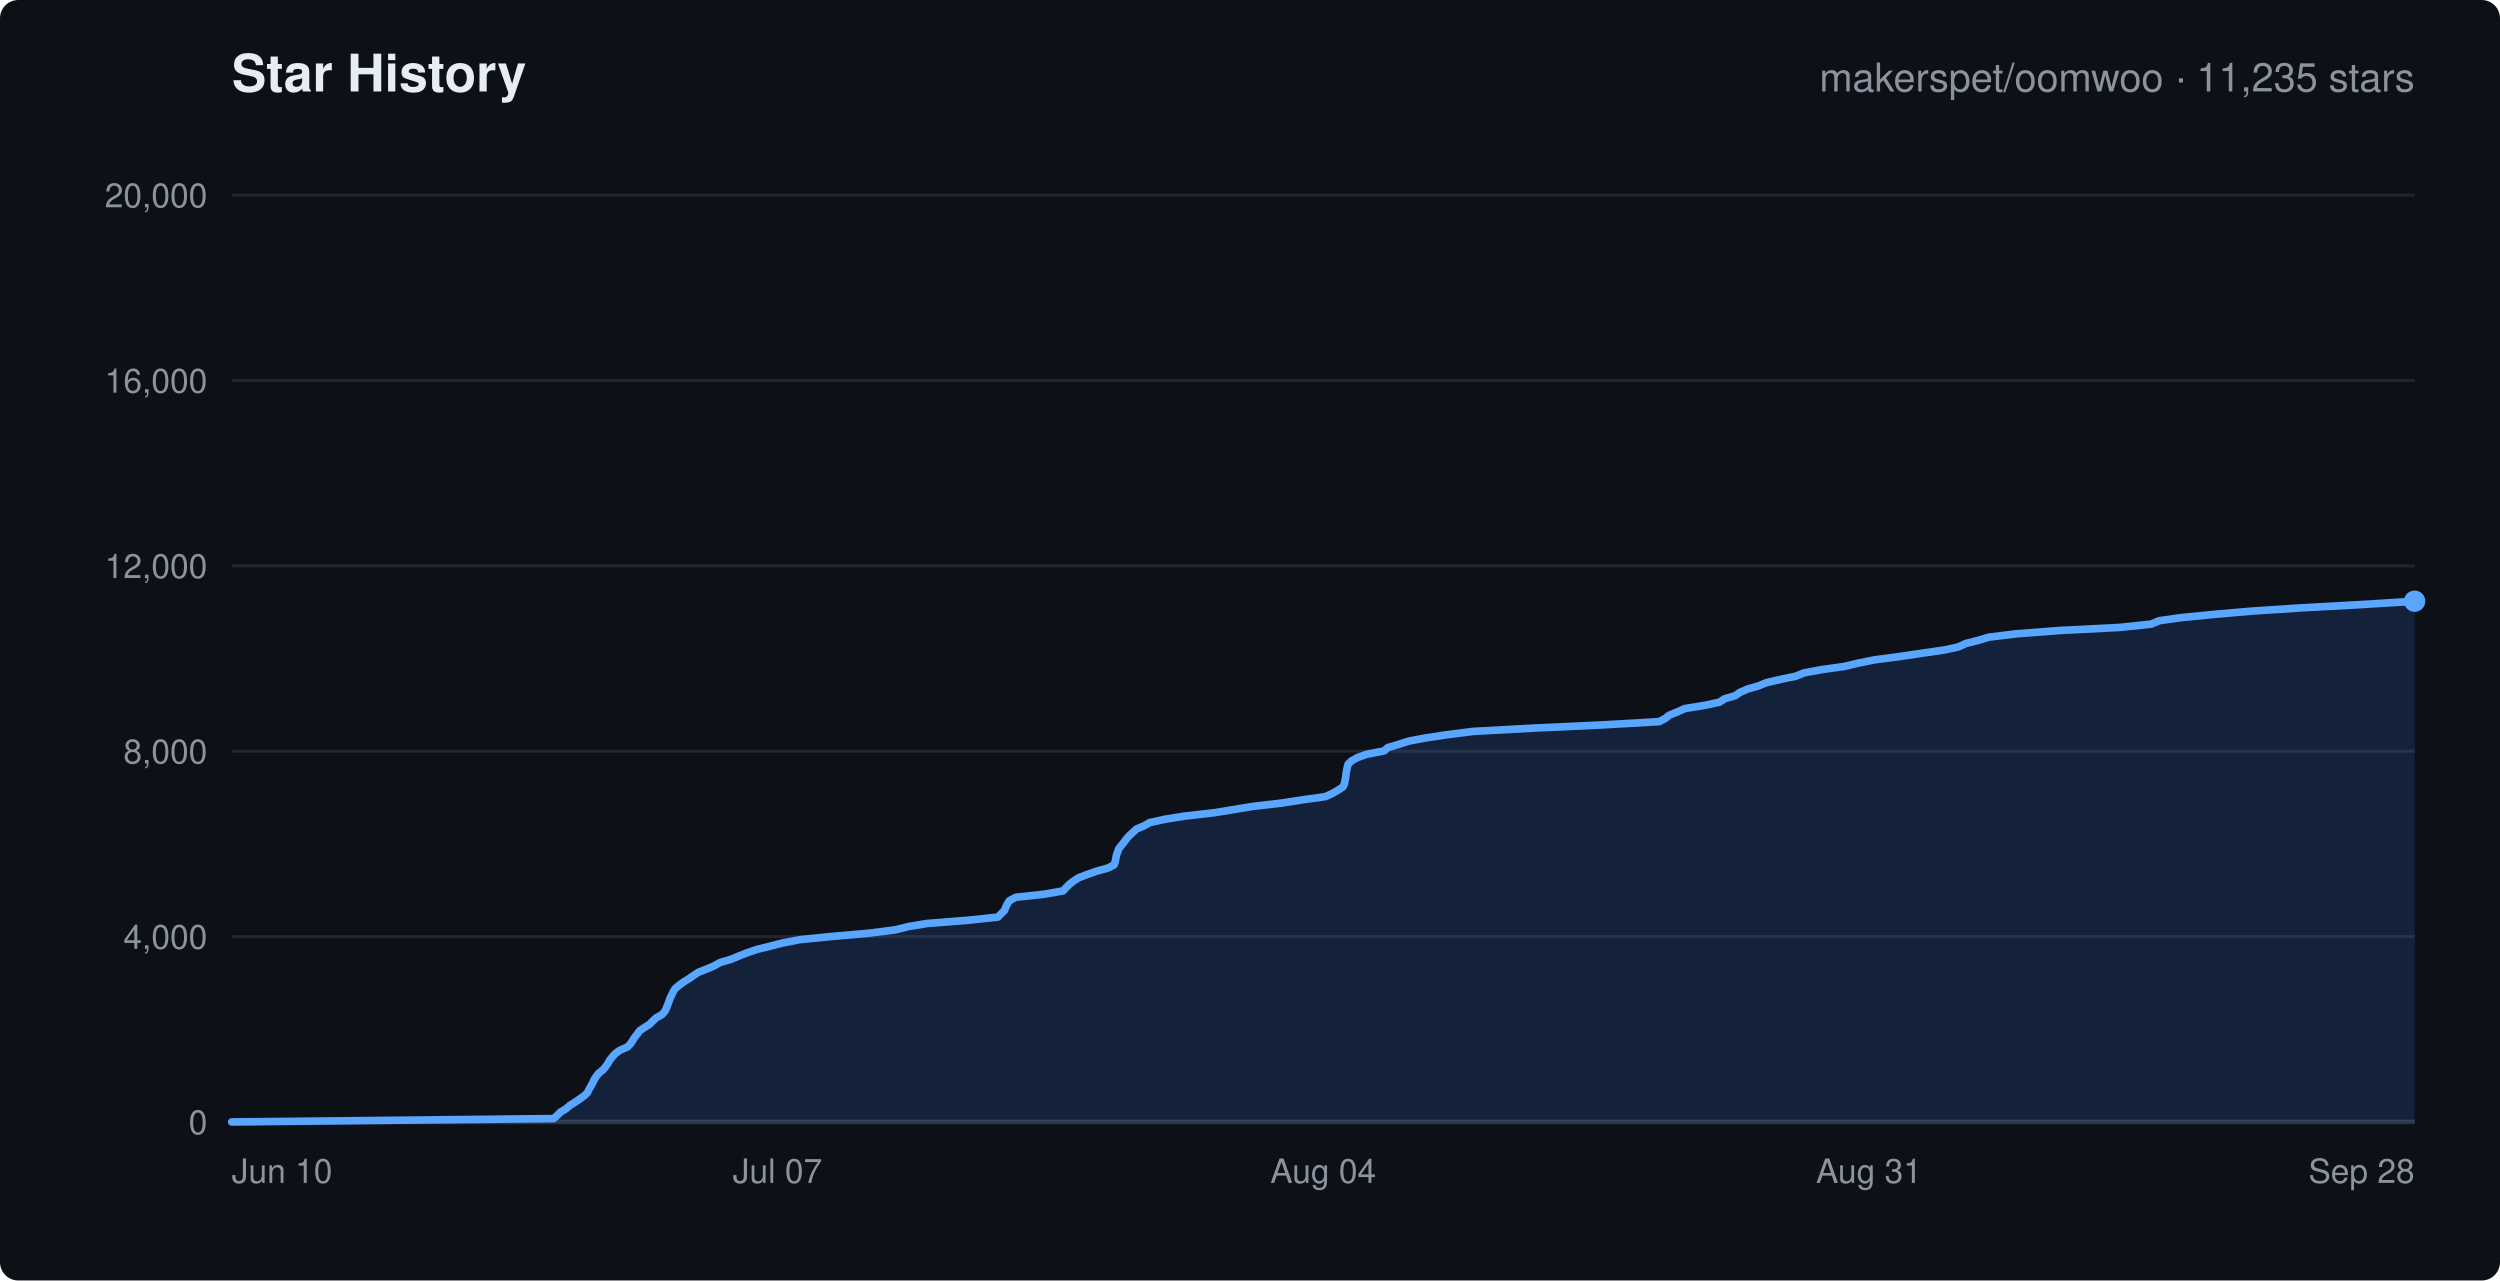
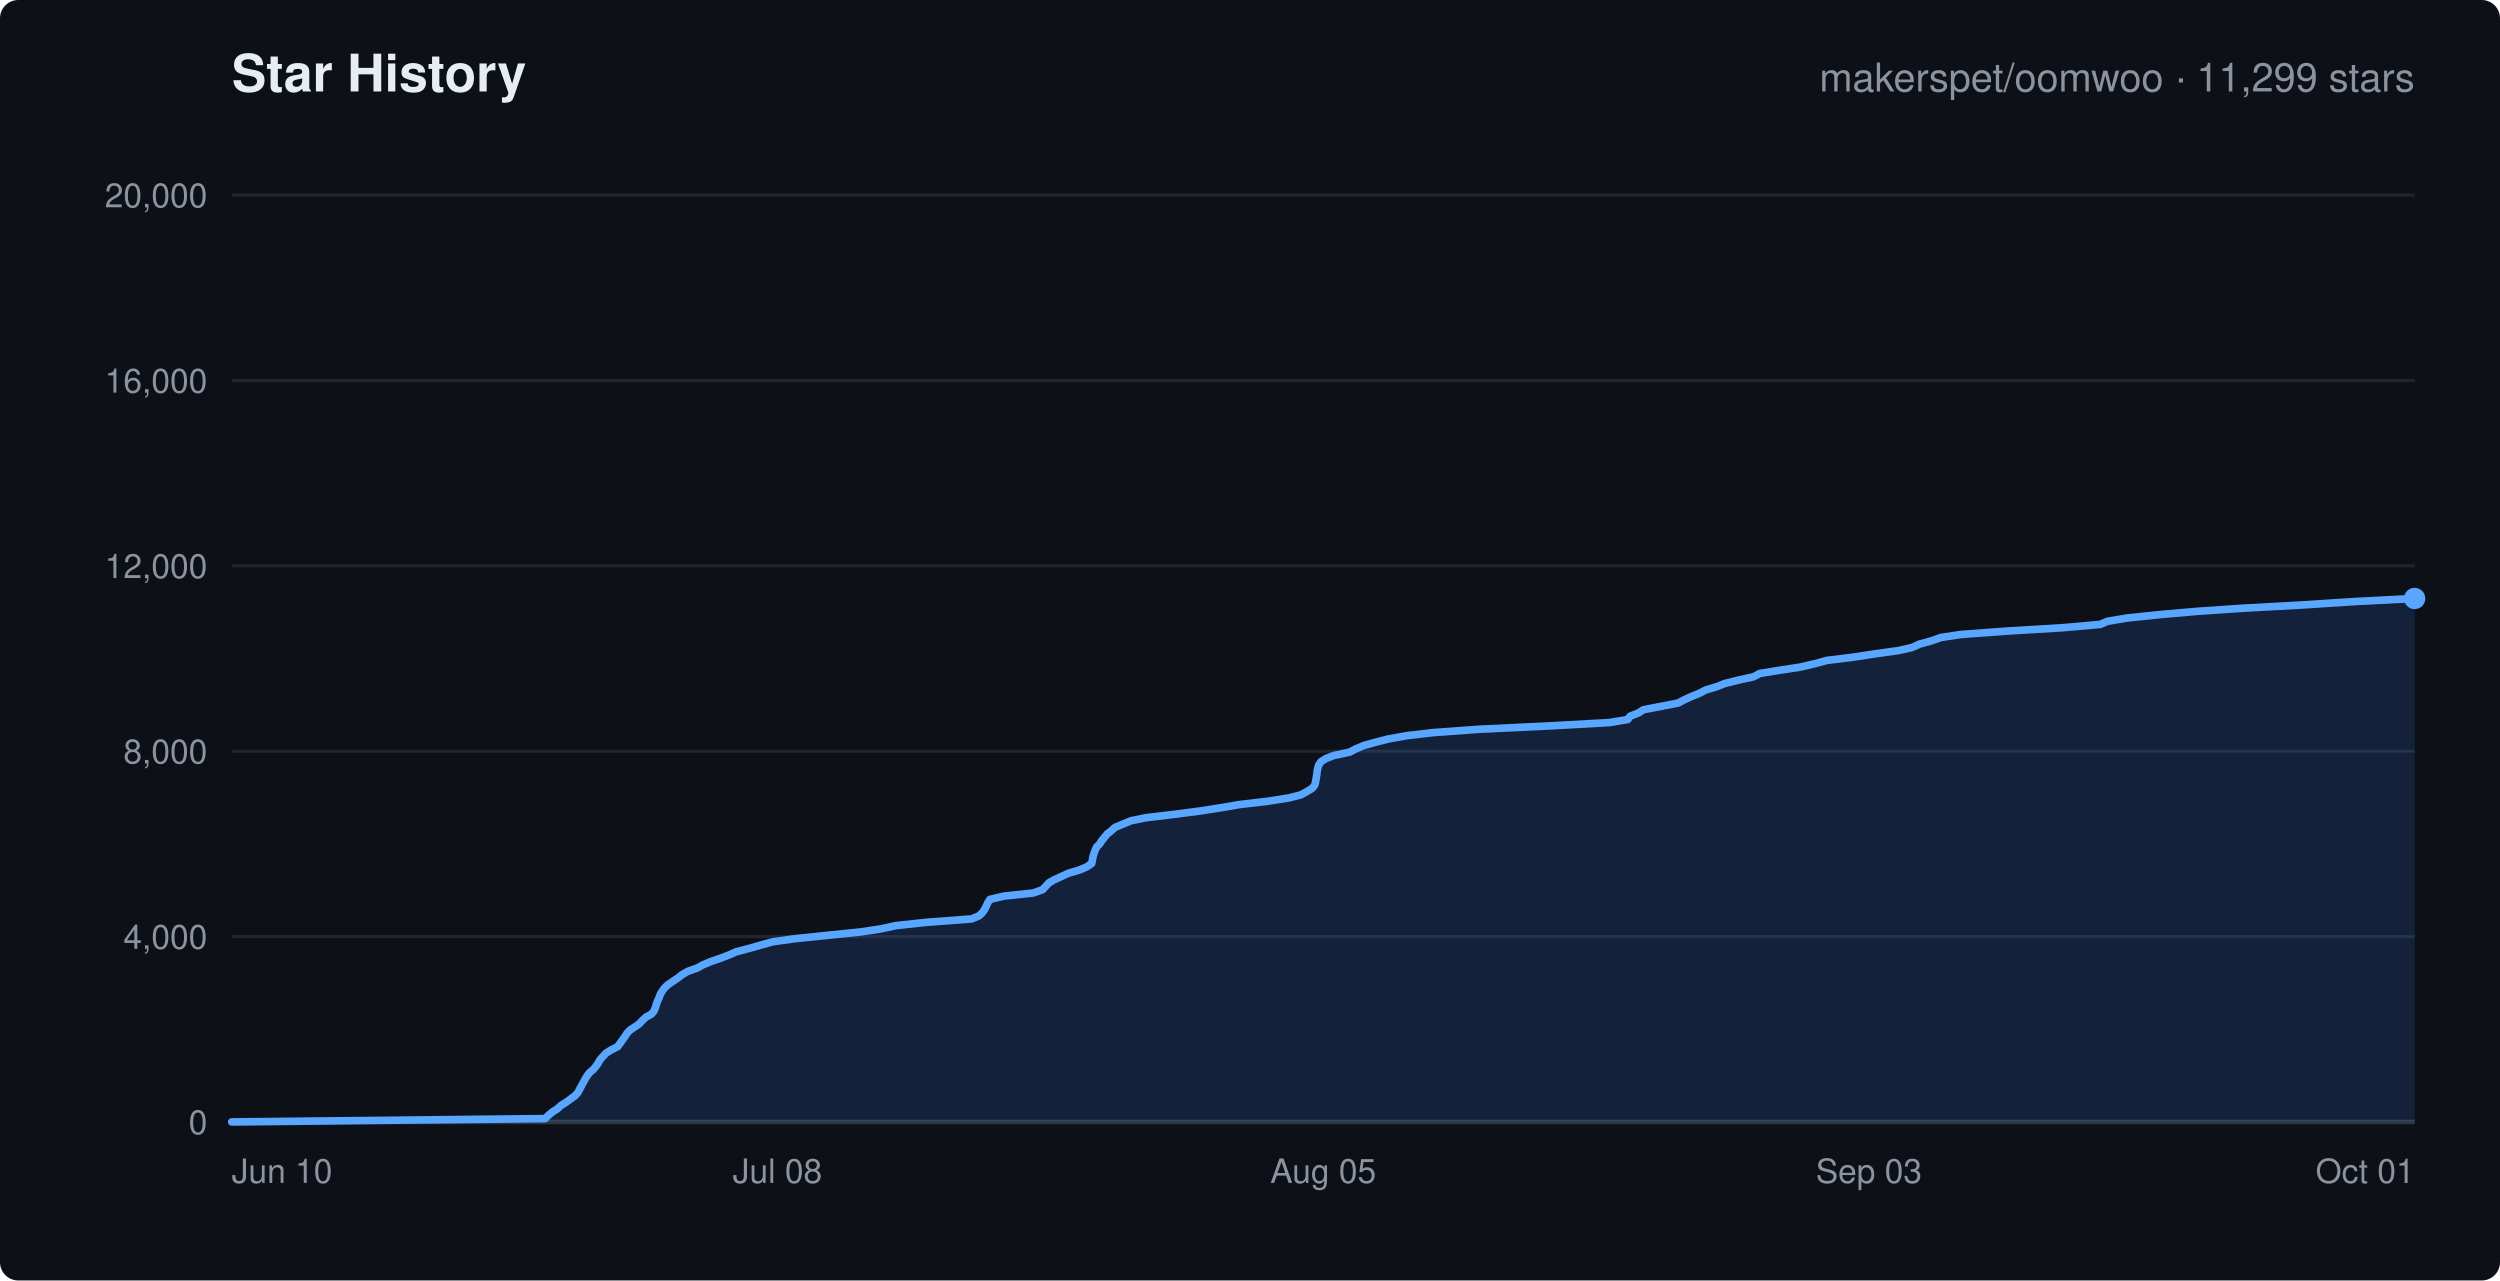
<svg xmlns="http://www.w3.org/2000/svg" width="820" height="420" viewBox="0 0 820 420" font-family="-apple-system,Segoe UI,Helvetica,Arial,sans-serif">
  <rect width="820" height="420" rx="6" fill="#0d1117" />
  <text x="76" y="30" fill="#e6edf3" font-size="17" font-weight="600">Star History</text>
-   <text x="792" y="30" text-anchor="end" fill="#8b949e" font-size="13">makerspet/oomwoo · 11,235 stars</text>
+   <text x="792" y="30" text-anchor="end" fill="#8b949e" font-size="13">makerspet/oomwoo · 11,299 stars</text>
  <line x1="76" y1="368.0" x2="792" y2="368.0" stroke="#21262d" stroke-width="1" />
  <text x="68" y="372.0" text-anchor="end" fill="#8b949e" font-size="11">0</text>
  <line x1="76" y1="307.2" x2="792" y2="307.2" stroke="#21262d" stroke-width="1" />
  <text x="68" y="311.2" text-anchor="end" fill="#8b949e" font-size="11">4,000</text>
  <line x1="76" y1="246.4" x2="792" y2="246.4" stroke="#21262d" stroke-width="1" />
  <text x="68" y="250.4" text-anchor="end" fill="#8b949e" font-size="11">8,000</text>
  <line x1="76" y1="185.6" x2="792" y2="185.6" stroke="#21262d" stroke-width="1" />
  <text x="68" y="189.6" text-anchor="end" fill="#8b949e" font-size="11">12,000</text>
  <line x1="76" y1="124.8" x2="792" y2="124.8" stroke="#21262d" stroke-width="1" />
  <text x="68" y="128.8" text-anchor="end" fill="#8b949e" font-size="11">16,000</text>
  <line x1="76" y1="64.0" x2="792" y2="64.0" stroke="#21262d" stroke-width="1" />
  <text x="68" y="68.0" text-anchor="end" fill="#8b949e" font-size="11">20,000</text>
  <text x="76.0" y="388" text-anchor="start" fill="#8b949e" font-size="11">Jun 10</text>
-   <text x="255.0" y="388" text-anchor="middle" fill="#8b949e" font-size="11">Jul 07</text>
-   <text x="434.0" y="388" text-anchor="middle" fill="#8b949e" font-size="11">Aug 04</text>
-   <text x="613.0" y="388" text-anchor="middle" fill="#8b949e" font-size="11">Aug 31</text>
-   <text x="792.0" y="388" text-anchor="end" fill="#8b949e" font-size="11">Sep 28</text>
+   <text x="255.0" y="388" text-anchor="middle" fill="#8b949e" font-size="11">Jul 08</text>
+   <text x="434.0" y="388" text-anchor="middle" fill="#8b949e" font-size="11">Aug 05</text>
+   <text x="613.0" y="388" text-anchor="middle" fill="#8b949e" font-size="11">Sep 03</text>
+   <text x="792.0" y="388" text-anchor="end" fill="#8b949e" font-size="11">Oct 01</text>
  <line x1="76" y1="368" x2="792" y2="368" stroke="#30363d" stroke-width="1.5" />
-   <polygon points="76.0,368.0 76.0,368.0 181.6,366.9 182.7,365.9 183.8,364.8 185.6,363.7 186.9,362.6 188.5,361.6 190.1,360.5 191.5,359.5 192.7,358.4 193.2,357.3 193.8,356.3 194.4,355.2 194.9,354.1 195.6,353.0 196.4,352.0 197.8,350.9 198.6,349.9 199.4,348.8 200.0,347.7 200.9,346.6 201.8,345.6 203.3,344.5 205.8,343.4 206.8,342.4 207.5,341.3 208.2,340.2 209.0,339.2 209.8,338.1 211.4,337.0 213.0,336.0 214.1,334.9 215.3,333.8 217.1,332.8 218.1,331.7 218.6,330.6 219.0,329.6 219.4,328.5 219.8,327.4 220.3,326.4 220.8,325.3 221.5,324.2 222.7,323.2 224.2,322.1 226.0,321.0 227.4,320.0 229.1,318.9 231.9,317.8 234.2,316.8 236.2,315.7 239.9,314.6 242.3,313.6 245.1,312.5 248.3,311.4 252.4,310.4 256.6,309.3 262.4,308.2 272.4,307.2 284.9,306.1 293.6,305.0 298.0,303.9 304.1,302.9 318.0,301.8 327.3,300.8 328.4,299.7 329.5,298.6 329.9,297.5 330.4,296.5 331.1,295.4 333.2,294.3 342.5,293.3 348.7,292.2 349.7,291.1 350.7,290.1 352.1,289.0 353.8,287.9 356.4,286.9 359.5,285.8 363.4,284.7 365.4,283.7 365.8,282.6 366.0,281.5 366.2,280.5 366.6,279.4 367.0,278.3 367.8,277.3 368.7,276.2 369.5,275.1 370.4,274.1 371.6,273.0 372.8,271.9 375.2,270.9 377.1,269.8 382.2,268.7 388.4,267.7 398.1,266.6 404.9,265.5 410.9,264.5 420.4,263.4 427.5,262.3 434.7,261.3 437.1,260.2 439.0,259.1 440.5,258.1 441.0,257.0 441.2,255.9 441.4,254.9 441.5,253.8 441.7,252.7 441.9,251.7 442.2,250.6 443.4,249.5 445.2,248.5 448.2,247.4 454.0,246.3 455.2,245.2 458.6,244.2 462.0,243.1 467.3,242.1 474.5,241.0 483.2,239.9 503.4,238.8 525.0,237.8 544.2,236.7 546.3,235.6 547.5,234.6 550.2,233.5 552.6,232.4 558.9,231.4 564.0,230.3 565.7,229.2 569.1,228.2 570.7,227.1 573.2,226.0 576.7,225.0 579.4,223.9 584.2,222.8 589.0,221.8 591.7,220.7 597.7,219.6 604.9,218.6 609.5,217.5 615.0,216.4 622.7,215.4 630.1,214.3 637.7,213.2 642.3,212.2 644.7,211.1 649.0,210.0 652.3,209.0 661.2,207.9 675.6,206.8 695.2,205.8 705.6,204.7 708.2,203.6 715.2,202.6 726.4,201.5 739.1,200.4 754.5,199.4 774.5,198.3 792.0,197.2 792.0,368.0" fill="rgba(56,139,253,0.15)" stroke="none" />
-   <polyline points="76.0,368.0 181.6,366.9 182.7,365.9 183.8,364.8 185.6,363.7 186.9,362.6 188.5,361.6 190.1,360.5 191.5,359.5 192.7,358.4 193.2,357.3 193.8,356.3 194.4,355.2 194.9,354.1 195.6,353.0 196.4,352.0 197.8,350.9 198.6,349.9 199.4,348.8 200.0,347.7 200.9,346.6 201.8,345.6 203.3,344.5 205.8,343.4 206.8,342.4 207.5,341.3 208.2,340.2 209.0,339.2 209.8,338.1 211.4,337.0 213.0,336.0 214.1,334.9 215.3,333.8 217.1,332.8 218.1,331.7 218.6,330.6 219.0,329.6 219.4,328.5 219.8,327.4 220.3,326.4 220.8,325.3 221.5,324.2 222.7,323.2 224.2,322.1 226.0,321.0 227.4,320.0 229.1,318.9 231.9,317.8 234.2,316.8 236.2,315.7 239.9,314.6 242.3,313.6 245.1,312.5 248.3,311.4 252.4,310.4 256.6,309.3 262.4,308.2 272.4,307.2 284.9,306.1 293.6,305.0 298.0,303.9 304.1,302.9 318.0,301.8 327.3,300.8 328.4,299.7 329.5,298.6 329.9,297.5 330.4,296.5 331.1,295.4 333.2,294.3 342.5,293.3 348.7,292.2 349.7,291.1 350.7,290.1 352.1,289.0 353.8,287.9 356.4,286.9 359.5,285.8 363.4,284.7 365.4,283.7 365.8,282.6 366.0,281.5 366.2,280.5 366.6,279.4 367.0,278.3 367.8,277.3 368.7,276.2 369.5,275.1 370.4,274.1 371.6,273.0 372.8,271.9 375.2,270.9 377.1,269.8 382.2,268.7 388.4,267.7 398.1,266.6 404.9,265.5 410.9,264.5 420.4,263.4 427.5,262.3 434.7,261.3 437.1,260.2 439.0,259.1 440.5,258.1 441.0,257.0 441.2,255.9 441.4,254.9 441.5,253.8 441.7,252.7 441.9,251.7 442.2,250.6 443.4,249.5 445.2,248.5 448.2,247.4 454.0,246.3 455.2,245.2 458.6,244.2 462.0,243.1 467.3,242.1 474.5,241.0 483.2,239.9 503.4,238.8 525.0,237.8 544.2,236.7 546.3,235.6 547.5,234.6 550.2,233.5 552.6,232.4 558.9,231.4 564.0,230.3 565.7,229.2 569.1,228.2 570.7,227.1 573.2,226.0 576.7,225.0 579.4,223.9 584.2,222.8 589.0,221.8 591.7,220.7 597.7,219.6 604.9,218.6 609.5,217.5 615.0,216.4 622.7,215.4 630.1,214.3 637.7,213.2 642.3,212.2 644.7,211.1 649.0,210.0 652.3,209.0 661.2,207.9 675.6,206.8 695.2,205.8 705.6,204.7 708.2,203.6 715.2,202.6 726.4,201.5 739.1,200.4 754.5,199.4 774.5,198.3 792.0,197.2" fill="none" stroke="#58a6ff" stroke-width="2.5" stroke-linejoin="round" stroke-linecap="round" />
-   <circle cx="792.0" cy="197.2" r="3.5" fill="#58a6ff" />
+   <polygon points="76.0,368.0 76.0,368.0 178.8,366.9 179.9,365.8 181.1,364.8 182.8,363.7 184.0,362.6 185.6,361.6 187.1,360.5 188.6,359.4 189.6,358.3 190.1,357.3 190.7,356.2 191.3,355.1 191.9,354.0 192.5,353.0 193.3,351.9 194.6,350.8 195.5,349.7 196.2,348.7 196.8,347.6 197.8,346.5 198.7,345.5 200.4,344.4 202.6,343.3 203.4,342.2 204.1,341.2 204.9,340.1 205.6,339.0 206.6,337.9 208.1,336.9 209.7,335.8 210.7,334.7 211.9,333.6 213.7,332.6 214.6,331.5 215.0,330.4 215.3,329.3 215.7,328.3 216.2,327.2 216.6,326.1 217.2,325.1 218.0,324.0 219.2,322.9 220.8,321.8 222.3,320.8 223.7,319.7 225.6,318.6 228.7,317.5 230.5,316.5 233.1,315.4 236.3,314.3 239.2,313.2 241.4,312.2 245.6,311.1 249.5,310.0 253.5,308.9 260.6,307.9 271.3,306.8 282.1,305.7 288.8,304.7 293.8,303.6 304.1,302.5 318.7,301.4 321.1,300.4 322.3,299.3 323.0,298.2 323.5,297.2 324.0,296.1 324.7,295.0 329.4,293.9 338.9,292.9 342.0,291.8 343.0,290.7 344.0,289.6 345.7,288.6 348.1,287.5 350.5,286.4 354.2,285.3 356.5,284.3 358.1,283.2 358.3,282.1 358.5,281.0 358.8,280.0 359.2,278.9 359.7,277.8 360.7,276.8 361.4,275.7 362.3,274.6 363.2,273.5 364.5,272.5 365.7,271.4 368.3,270.3 371.0,269.2 375.9,268.2 385.2,267.1 393.6,266.0 400.7,264.9 406.5,263.9 415.9,262.8 422.8,261.7 426.7,260.7 428.7,259.6 430.5,258.5 431.3,257.4 431.5,256.4 431.7,255.3 431.9,254.2 432.0,253.1 432.2,252.1 432.5,251.0 433.2,249.9 434.9,248.8 437.5,247.8 442.7,246.7 444.8,245.6 447.4,244.5 451.0,243.5 455.3,242.4 461.4,241.3 470.0,240.3 485.1,239.2 508.2,238.1 527.9,237.0 533.9,236.0 534.7,234.9 537.5,233.8 539.0,232.8 544.7,231.7 550.4,230.6 552.5,229.5 554.9,228.4 557.4,227.4 559.5,226.3 563.2,225.2 565.7,224.2 570.1,223.1 575.1,222.0 577.2,220.9 583.3,219.9 590.5,218.8 595.2,217.7 599.3,216.6 607.5,215.6 614.7,214.5 622.6,213.4 627.1,212.4 629.5,211.3 633.5,210.2 636.6,209.1 643.2,208.1 658.2,207.0 676.5,205.9 688.9,204.8 691.2,203.8 697.7,202.7 708.3,201.6 720.9,200.5 735.6,199.5 755.6,198.4 772.5,197.3 792.0,196.3 792.0,368.0" fill="rgba(56,139,253,0.15)" stroke="none" />
+   <polyline points="76.0,368.0 178.8,366.9 179.9,365.8 181.1,364.8 182.8,363.7 184.0,362.6 185.6,361.6 187.1,360.5 188.6,359.4 189.6,358.3 190.1,357.3 190.7,356.2 191.3,355.1 191.9,354.0 192.5,353.0 193.3,351.9 194.6,350.8 195.5,349.7 196.2,348.7 196.8,347.6 197.8,346.5 198.7,345.5 200.4,344.4 202.6,343.3 203.4,342.2 204.1,341.2 204.9,340.1 205.6,339.0 206.6,337.9 208.1,336.9 209.7,335.8 210.7,334.7 211.9,333.6 213.7,332.6 214.6,331.5 215.0,330.4 215.3,329.3 215.7,328.3 216.2,327.2 216.6,326.1 217.2,325.1 218.0,324.0 219.2,322.9 220.8,321.8 222.3,320.8 223.7,319.7 225.6,318.6 228.7,317.5 230.5,316.5 233.1,315.4 236.3,314.3 239.2,313.2 241.4,312.2 245.6,311.1 249.5,310.0 253.5,308.9 260.6,307.9 271.3,306.8 282.1,305.7 288.8,304.7 293.8,303.6 304.1,302.5 318.7,301.4 321.1,300.4 322.3,299.3 323.0,298.2 323.5,297.2 324.0,296.1 324.7,295.0 329.4,293.9 338.9,292.9 342.0,291.8 343.0,290.7 344.0,289.6 345.7,288.6 348.1,287.5 350.5,286.4 354.2,285.3 356.5,284.3 358.1,283.2 358.3,282.1 358.5,281.0 358.8,280.0 359.2,278.9 359.7,277.8 360.7,276.8 361.4,275.7 362.3,274.6 363.2,273.5 364.5,272.5 365.7,271.4 368.3,270.3 371.0,269.2 375.9,268.2 385.2,267.1 393.6,266.0 400.7,264.9 406.5,263.9 415.9,262.8 422.8,261.7 426.7,260.7 428.7,259.6 430.5,258.5 431.3,257.4 431.5,256.4 431.7,255.3 431.9,254.2 432.0,253.1 432.2,252.1 432.5,251.0 433.2,249.9 434.9,248.8 437.5,247.8 442.7,246.7 444.8,245.6 447.4,244.5 451.0,243.5 455.3,242.4 461.4,241.3 470.0,240.3 485.1,239.2 508.2,238.1 527.9,237.0 533.9,236.0 534.7,234.9 537.5,233.8 539.0,232.8 544.7,231.7 550.4,230.6 552.5,229.5 554.9,228.4 557.4,227.4 559.5,226.3 563.2,225.2 565.7,224.2 570.1,223.1 575.1,222.0 577.2,220.9 583.3,219.9 590.5,218.8 595.2,217.7 599.3,216.6 607.5,215.6 614.7,214.5 622.6,213.4 627.1,212.4 629.5,211.3 633.5,210.2 636.6,209.1 643.2,208.1 658.2,207.0 676.5,205.9 688.9,204.8 691.2,203.8 697.7,202.7 708.3,201.6 720.9,200.5 735.6,199.5 755.6,198.4 772.5,197.3 792.0,196.3" fill="none" stroke="#58a6ff" stroke-width="2.5" stroke-linejoin="round" stroke-linecap="round" />
+   <circle cx="792.0" cy="196.3" r="3.5" fill="#58a6ff" />
</svg>
